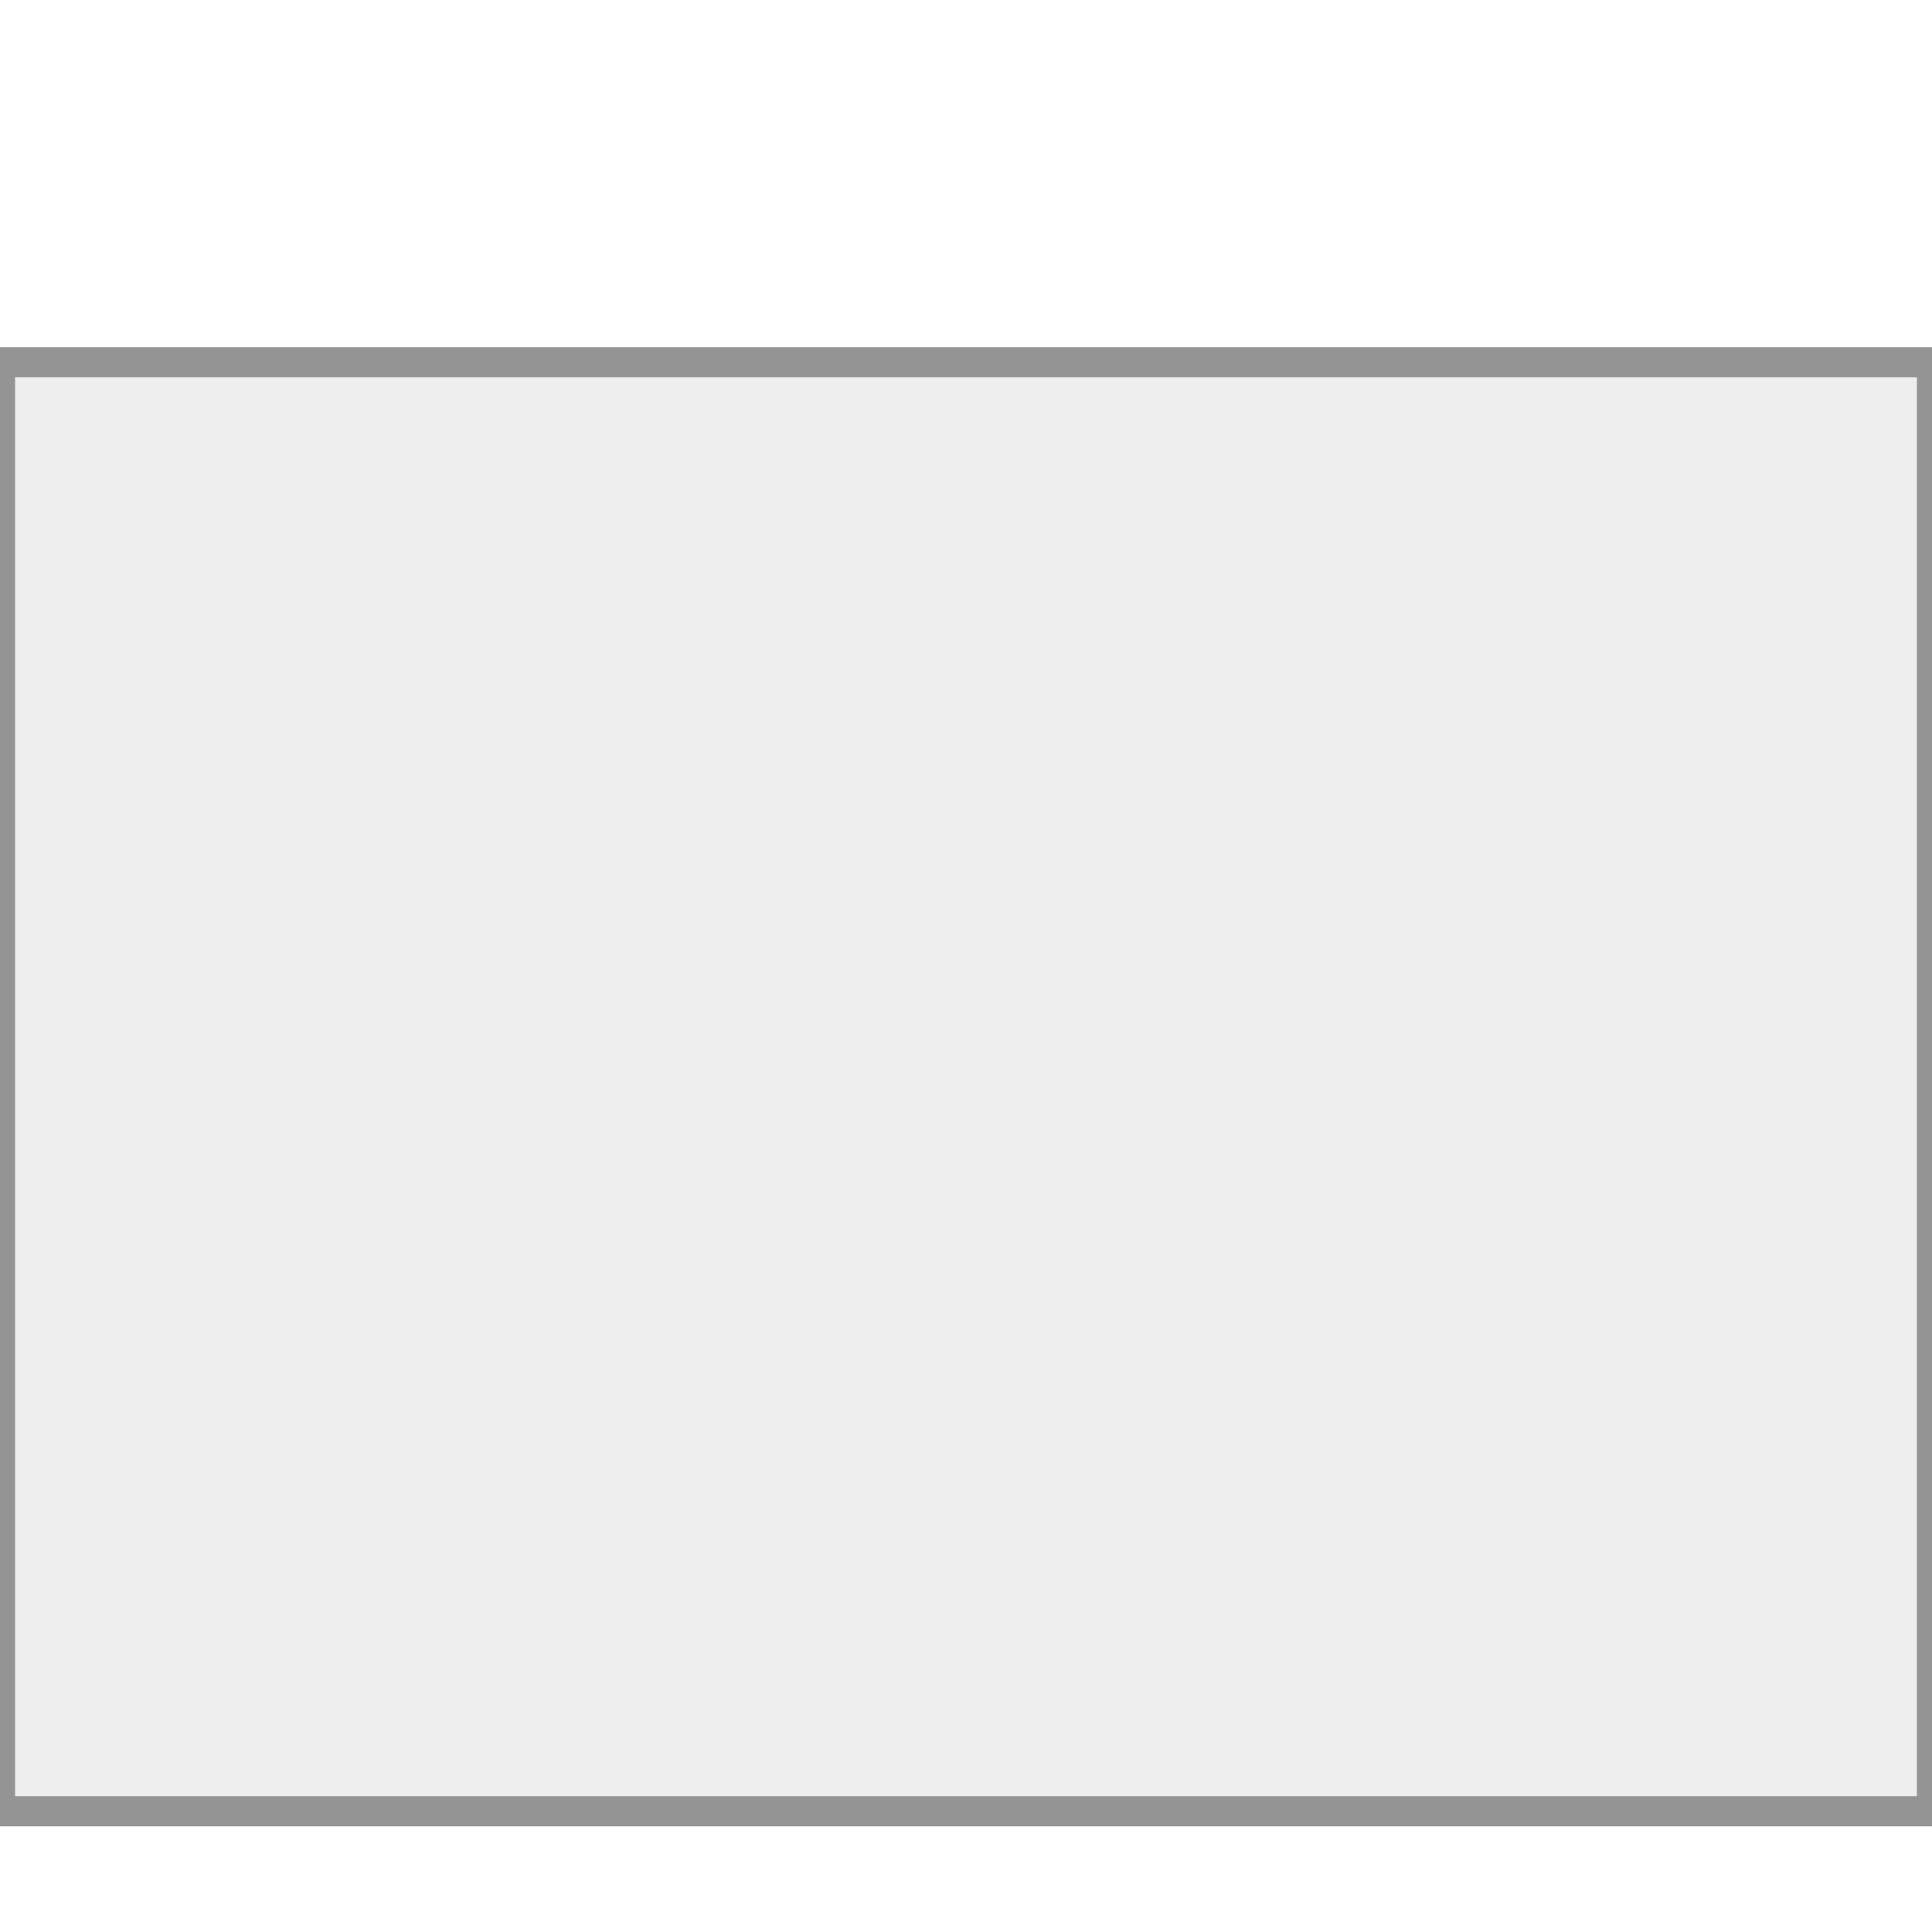
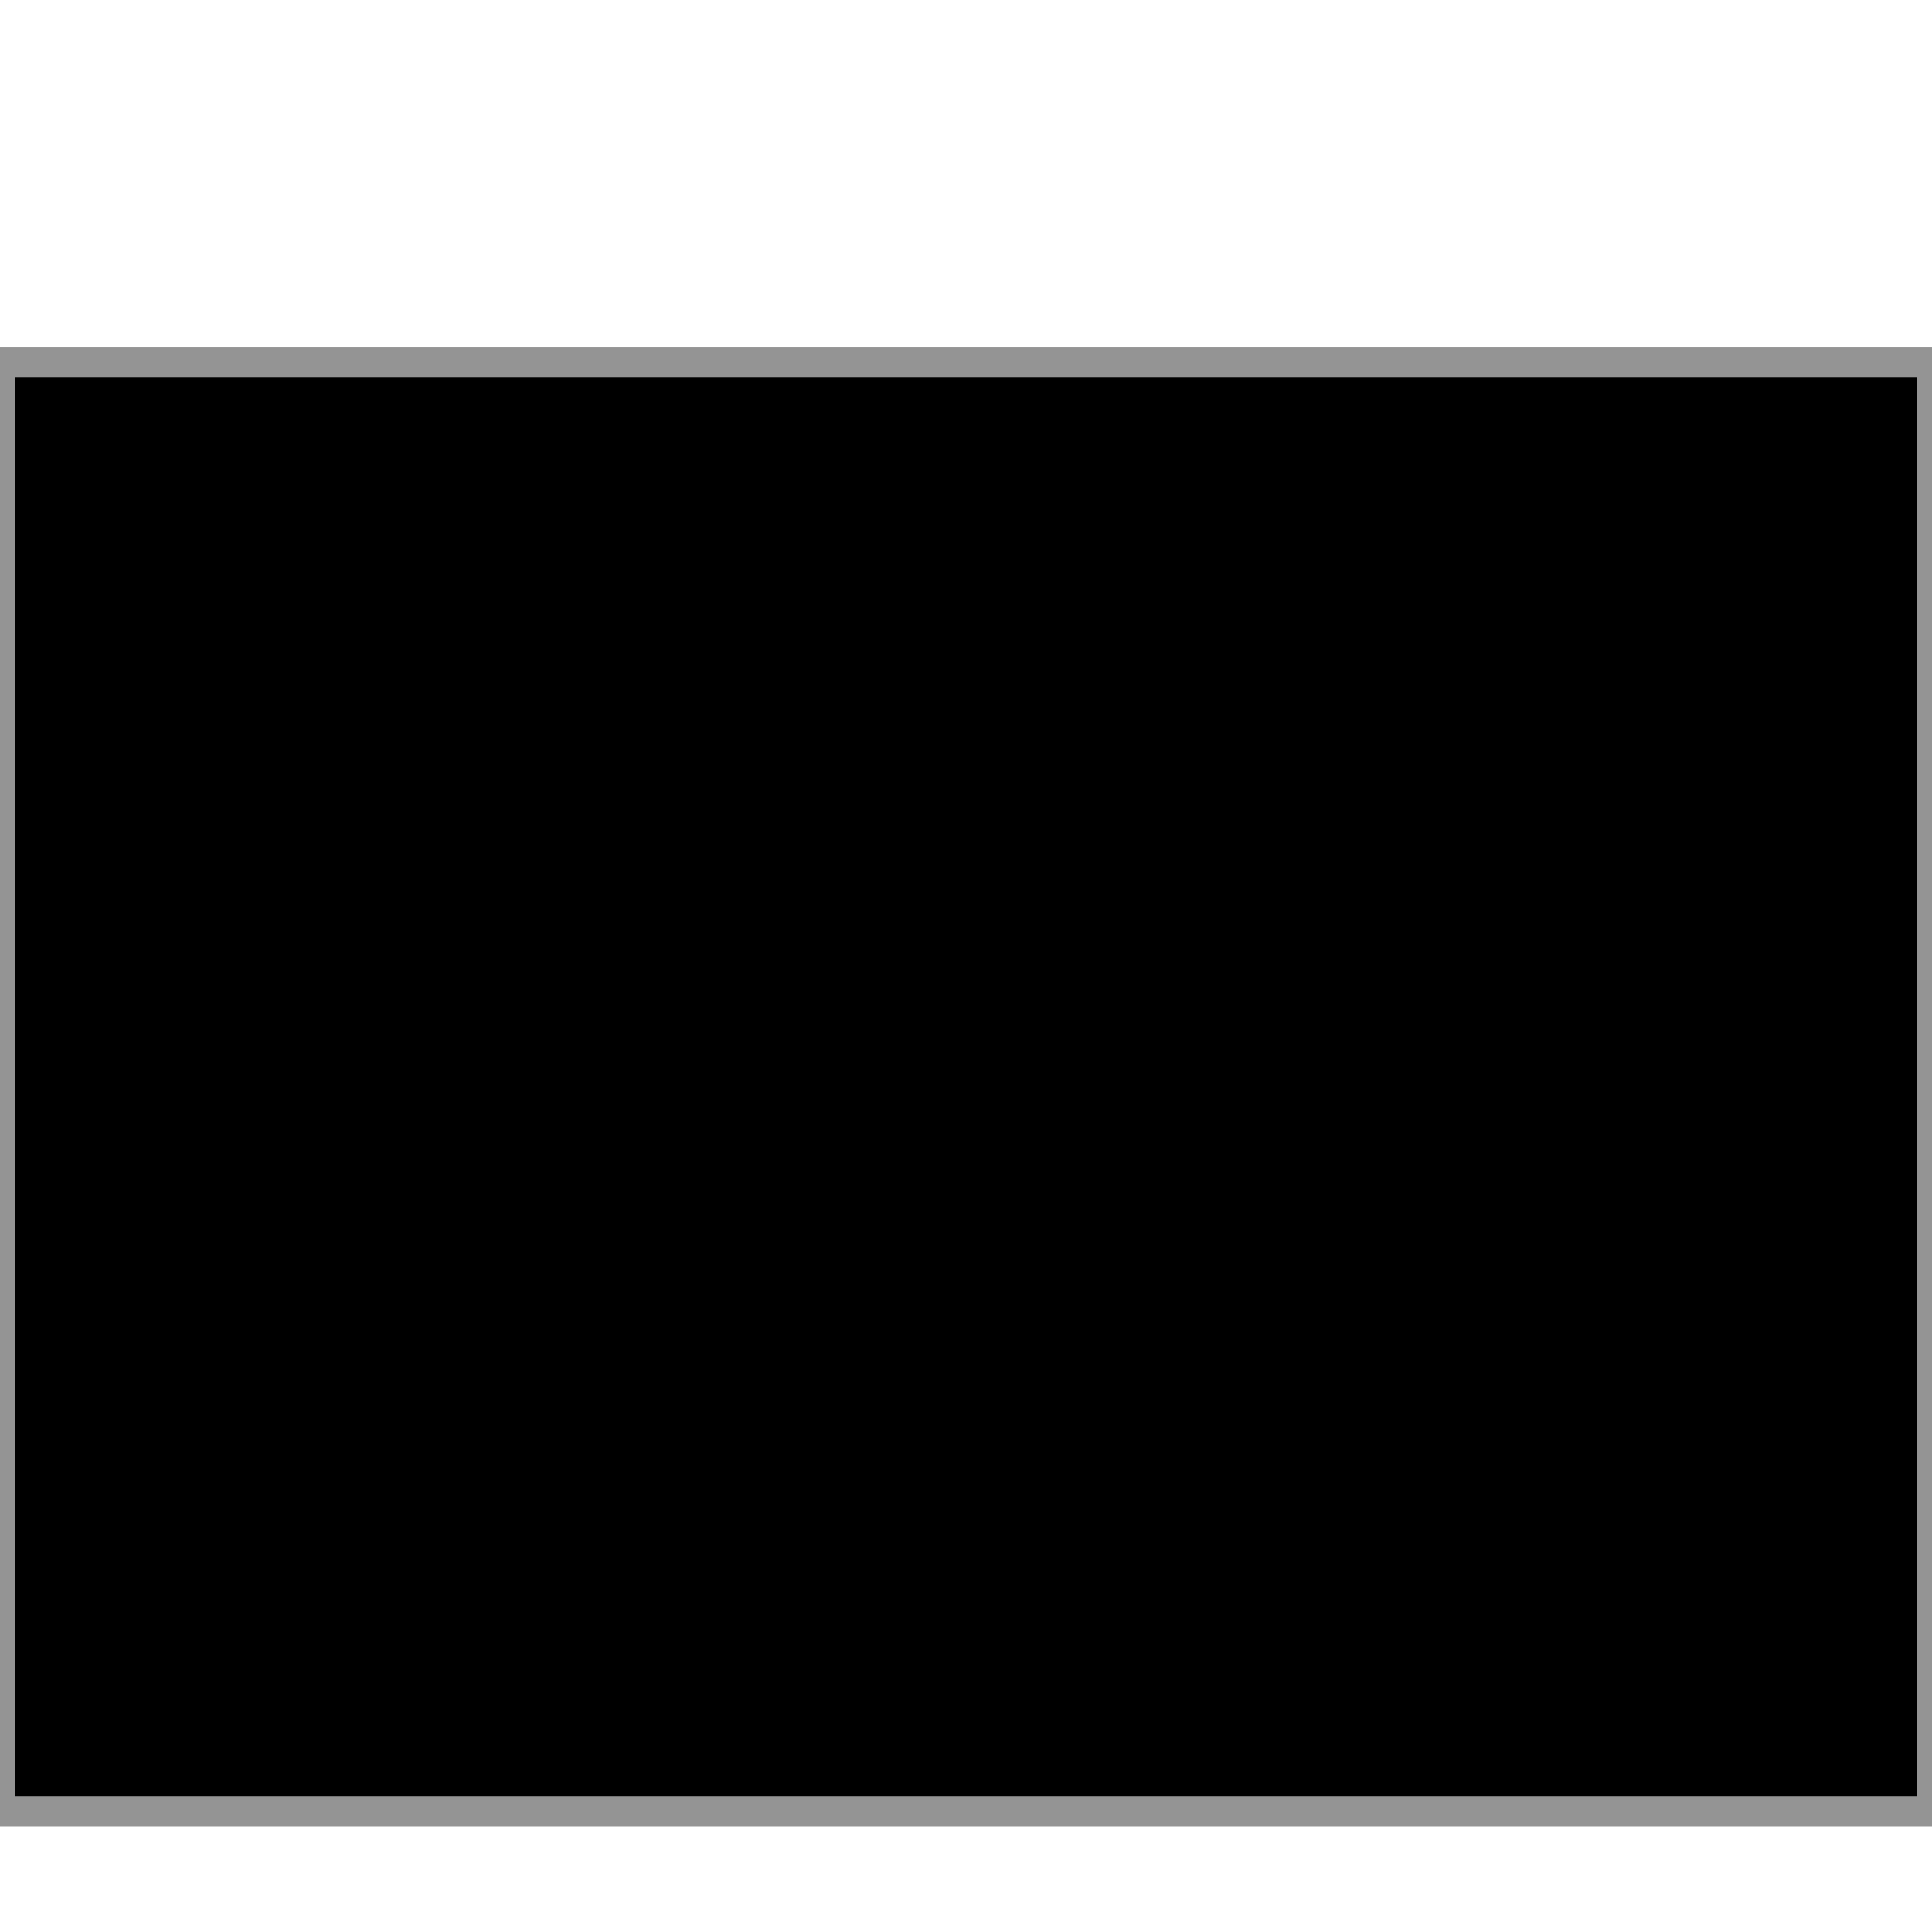
<svg xmlns="http://www.w3.org/2000/svg" height="64" viewBox="0 0 64 64" width="64">
  <rect fill="#EEEEEE" height="48" stroke="#949494" stroke-width="1" width="64" x="0" y="12" />
+   <rect fill="##009688" height="48" stroke="#949494" stroke-width="1" width="64" x="0" y="12" />
</svg>
